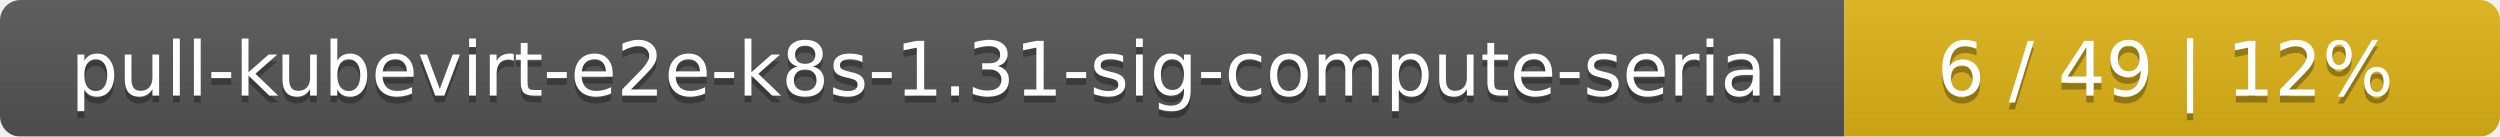
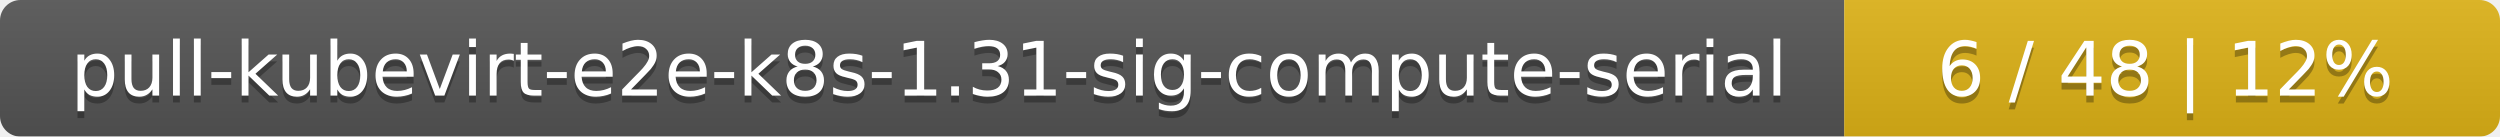
<svg xmlns="http://www.w3.org/2000/svg" width="366" height="20">
  <linearGradient id="smooth" x2="0" y2="100%">
    <stop offset="0" stop-color="#bbb" stop-opacity=".1" />
    <stop offset="1" stop-opacity=".1" />
  </linearGradient>
  <mask id="round">
    <rect width="366" height="20" rx="3" fill="#fff" />
  </mask>
  <g mask="url(#round)">
    <rect width="270" height="20" fill="#555" />
    <rect x="270" width="96" height="20" fill="#dfb317" />
    <rect width="366" height="20" fill="url(#smooth)" />
  </g>
  <g fill="#fff" text-anchor="middle" font-family="DejaVu Sans,Verdana,Geneva,sans-serif" font-size="11">
    <text x="136" y="15" fill="#010101" fill-opacity=".3">pull-kubevirt-e2e-k8s-1.31-sig-compute-serial</text>
    <text x="136" y="14">pull-kubevirt-e2e-k8s-1.31-sig-compute-serial</text>
-     <text x="317" y="15" fill="#010101" fill-opacity=".3">6 / 49    |    12%</text>
-     <text x="317" y="14">6 / 49    |    12%</text>
+     <text x="317" y="15" fill="#010101" fill-opacity=".3">6 / 48    |    12%</text>
+     <text x="317" y="14">6 / 48    |    12%</text>
  </g>
</svg>
